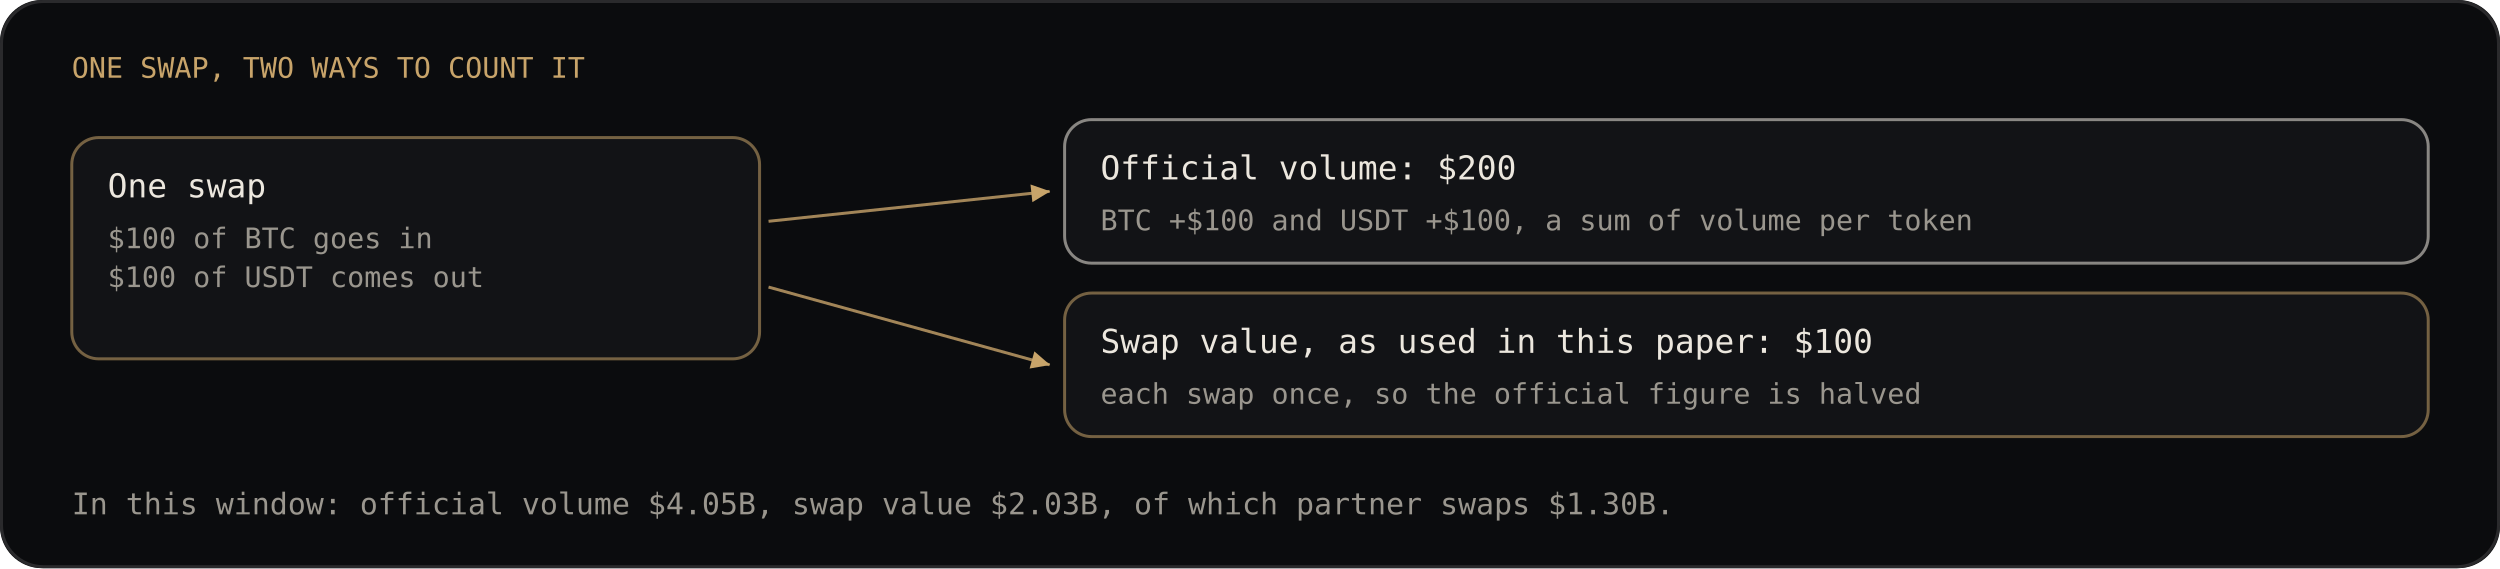
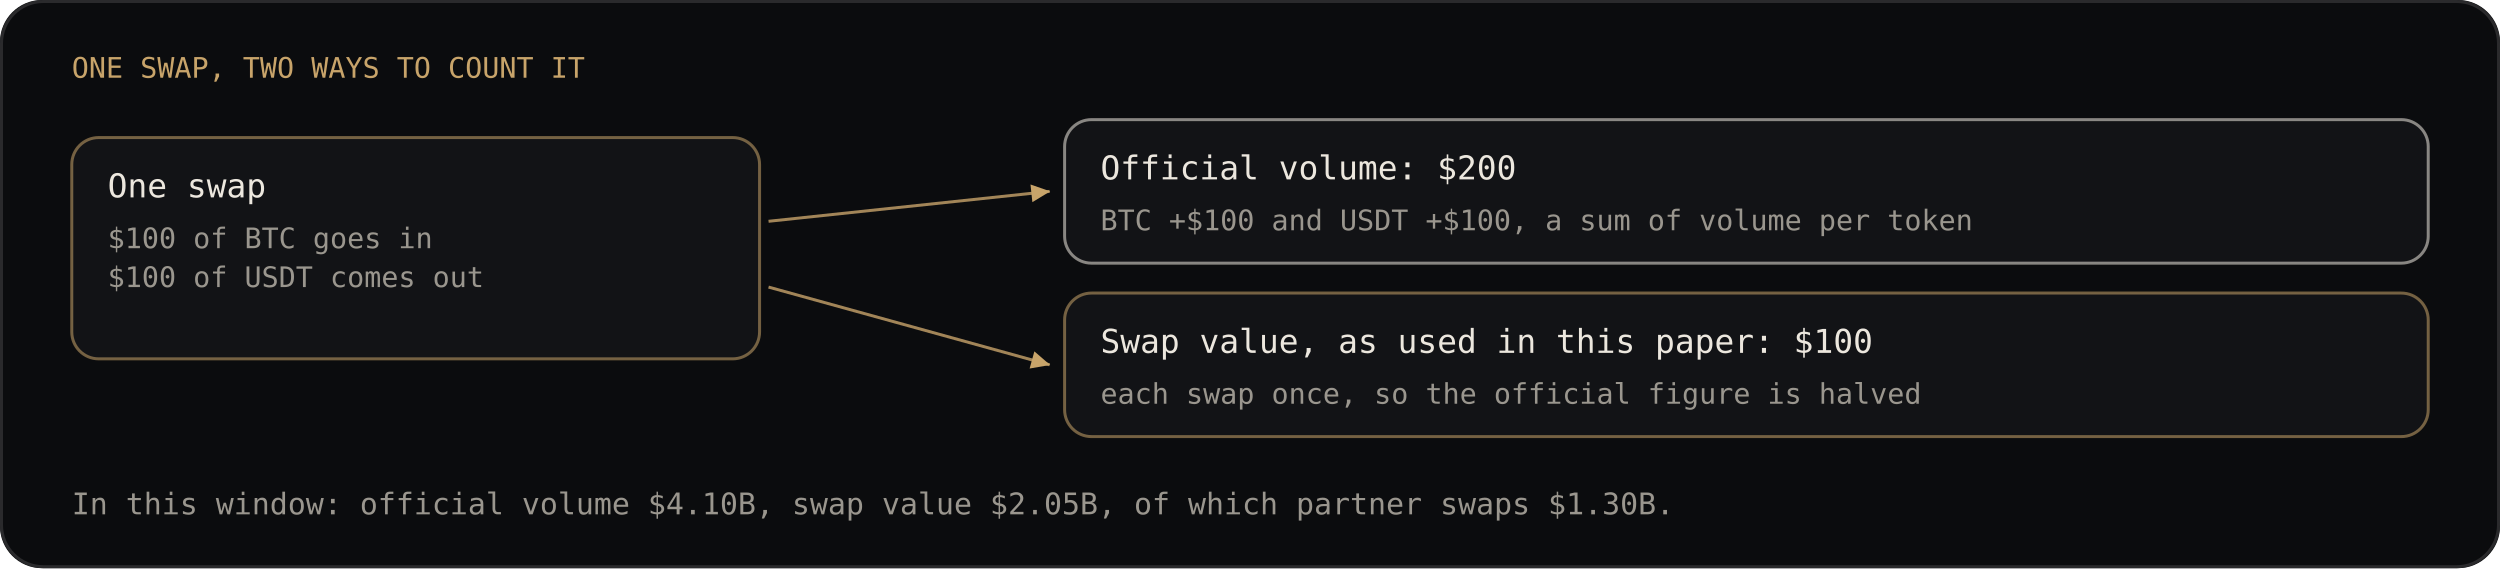
<svg xmlns="http://www.w3.org/2000/svg" viewBox="0 0 836 190" width="836" height="190" font-family="'JetBrains Mono', ui-monospace, SFMono-Regular, Menlo, Consolas, monospace" font-size="9">
  <rect width="836" height="190" rx="14" fill="#0b0c0e" />
  <rect x="0.5" y="0.5" width="835" height="189" rx="14" fill="none" stroke="#2a2a2c" />
  <defs>
    <marker id="tip" viewBox="0 0 8 8" refX="7" refY="4" markerWidth="7" markerHeight="7" orient="auto">
      <path d="M0 0.6 L7.2 4 L0 7.4 Z" fill="#c8a46a" />
    </marker>
  </defs>
  <text x="24.0" y="26.0" fill="#c8a46a" font-size="9.5" font-weight="500" text-anchor="start">ONE SWAP, TWO WAYS TO COUNT IT</text>
  <rect x="24.0" y="46.0" width="230.0" height="74.0" rx="9" fill="#121316" stroke="#c8a46a" stroke-opacity="0.55" />
  <text x="36.0" y="66.0" fill="#ece7de" font-size="11" font-weight="500" text-anchor="start">One swap</text>
  <text x="36.0" y="83.0" fill="#9a968e" font-size="9.5" font-weight="400" text-anchor="start">$100 of BTC goes in</text>
  <text x="36.0" y="96.0" fill="#9a968e" font-size="9.5" font-weight="400" text-anchor="start">$100 of USDT comes out</text>
  <rect x="356.0" y="40.0" width="456.0" height="48.0" rx="9" fill="#121316" stroke="#ece7de" stroke-opacity="0.55" />
  <text x="368.0" y="60.0" fill="#ece7de" font-size="11" font-weight="500" text-anchor="start">Official volume: $200</text>
  <text x="368.0" y="77.0" fill="#9a968e" font-size="9.5" font-weight="400" text-anchor="start">BTC +$100 and USDT +$100, a sum of volume per token</text>
  <rect x="356.0" y="98.0" width="456.0" height="48.0" rx="9" fill="#121316" stroke="#c8a46a" stroke-opacity="0.55" />
  <text x="368.0" y="118.0" fill="#ece7de" font-size="11" font-weight="500" text-anchor="start">Swap value, as used in this paper: $100</text>
  <text x="368.0" y="135.0" fill="#9a968e" font-size="9.5" font-weight="400" text-anchor="start">each swap once, so the official figure is halved</text>
  <line x1="257.0" y1="74.0" x2="351.0" y2="64.0" stroke="#c8a46a" stroke-opacity="0.8" marker-end="url(#tip)" />
  <line x1="257.0" y1="96.0" x2="351.0" y2="122.0" stroke="#c8a46a" stroke-opacity="0.8" marker-end="url(#tip)" />
-   <text x="24.0" y="172.0" fill="#9a968e" font-size="10" font-weight="400" text-anchor="start">In this window: official volume $4.05B, swap value $2.03B, of which partner swaps $1.30B.</text>
+   <text x="24.0" y="172.0" fill="#9a968e" font-size="10" font-weight="400" text-anchor="start">In this window: official volume $4.10B, swap value $2.05B, of which partner swaps $1.30B.</text>
</svg>
